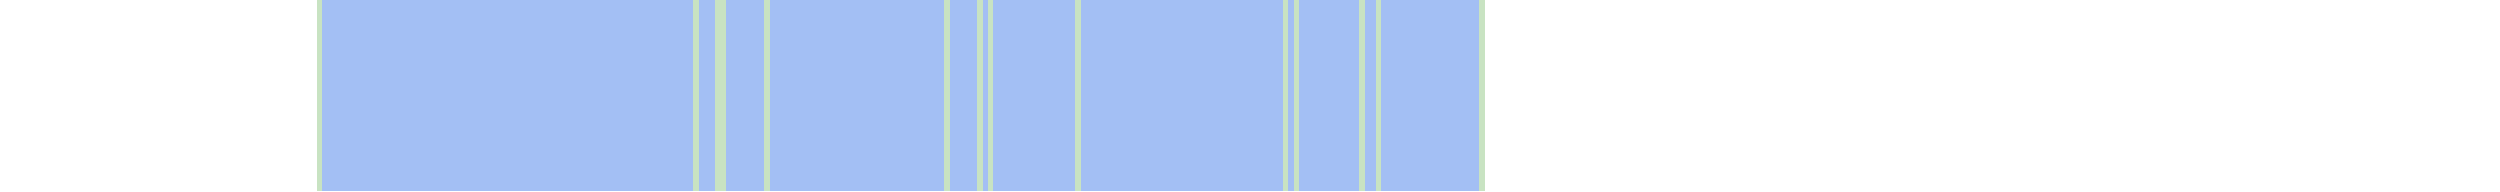
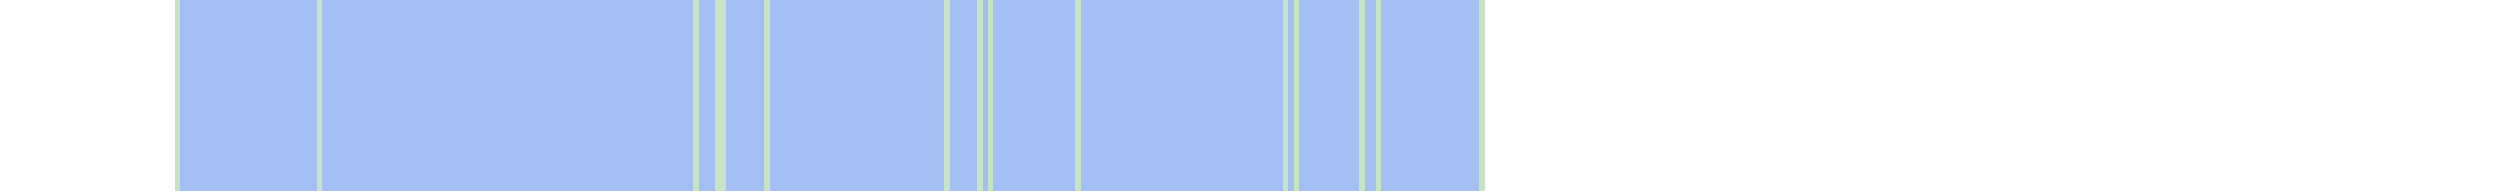
<svg xmlns="http://www.w3.org/2000/svg" viewBox="0 0 458 35" shape-rendering="crispEdges">
-   <rect y="0" x="58" width="214" height="35" fill="#a3bff4" />
+   <rect y="0" x="32" width="240" height="35" fill="#a3bff4" />
+   <rect y="0" x="32" width="1" height="35" fill="#c8e3c2" />
  <rect y="0" x="58" width="1" height="35" fill="#c8e3c2" />
  <rect y="0" x="127" width="1" height="35" fill="#c8e3c2" />
  <rect y="0" x="131" width="1" height="35" fill="#c8e3c2" />
  <rect y="0" x="132" width="1" height="35" fill="#c8e3c2" />
  <rect y="0" x="140" width="1" height="35" fill="#c8e3c2" />
  <rect y="0" x="173" width="1" height="35" fill="#c8e3c2" />
  <rect y="0" x="179" width="1" height="35" fill="#c8e3c2" />
  <rect y="0" x="181" width="1" height="35" fill="#c8e3c2" />
  <rect y="0" x="197" width="1" height="35" fill="#c8e3c2" />
  <rect y="0" x="235" width="1" height="35" fill="#c8e3c2" />
  <rect y="0" x="237" width="1" height="35" fill="#c8e3c2" />
  <rect y="0" x="249" width="1" height="35" fill="#c8e3c2" />
  <rect y="0" x="252" width="1" height="35" fill="#c8e3c2" />
  <rect y="0" x="271" width="1" height="35" fill="#c8e3c2" />
</svg>
